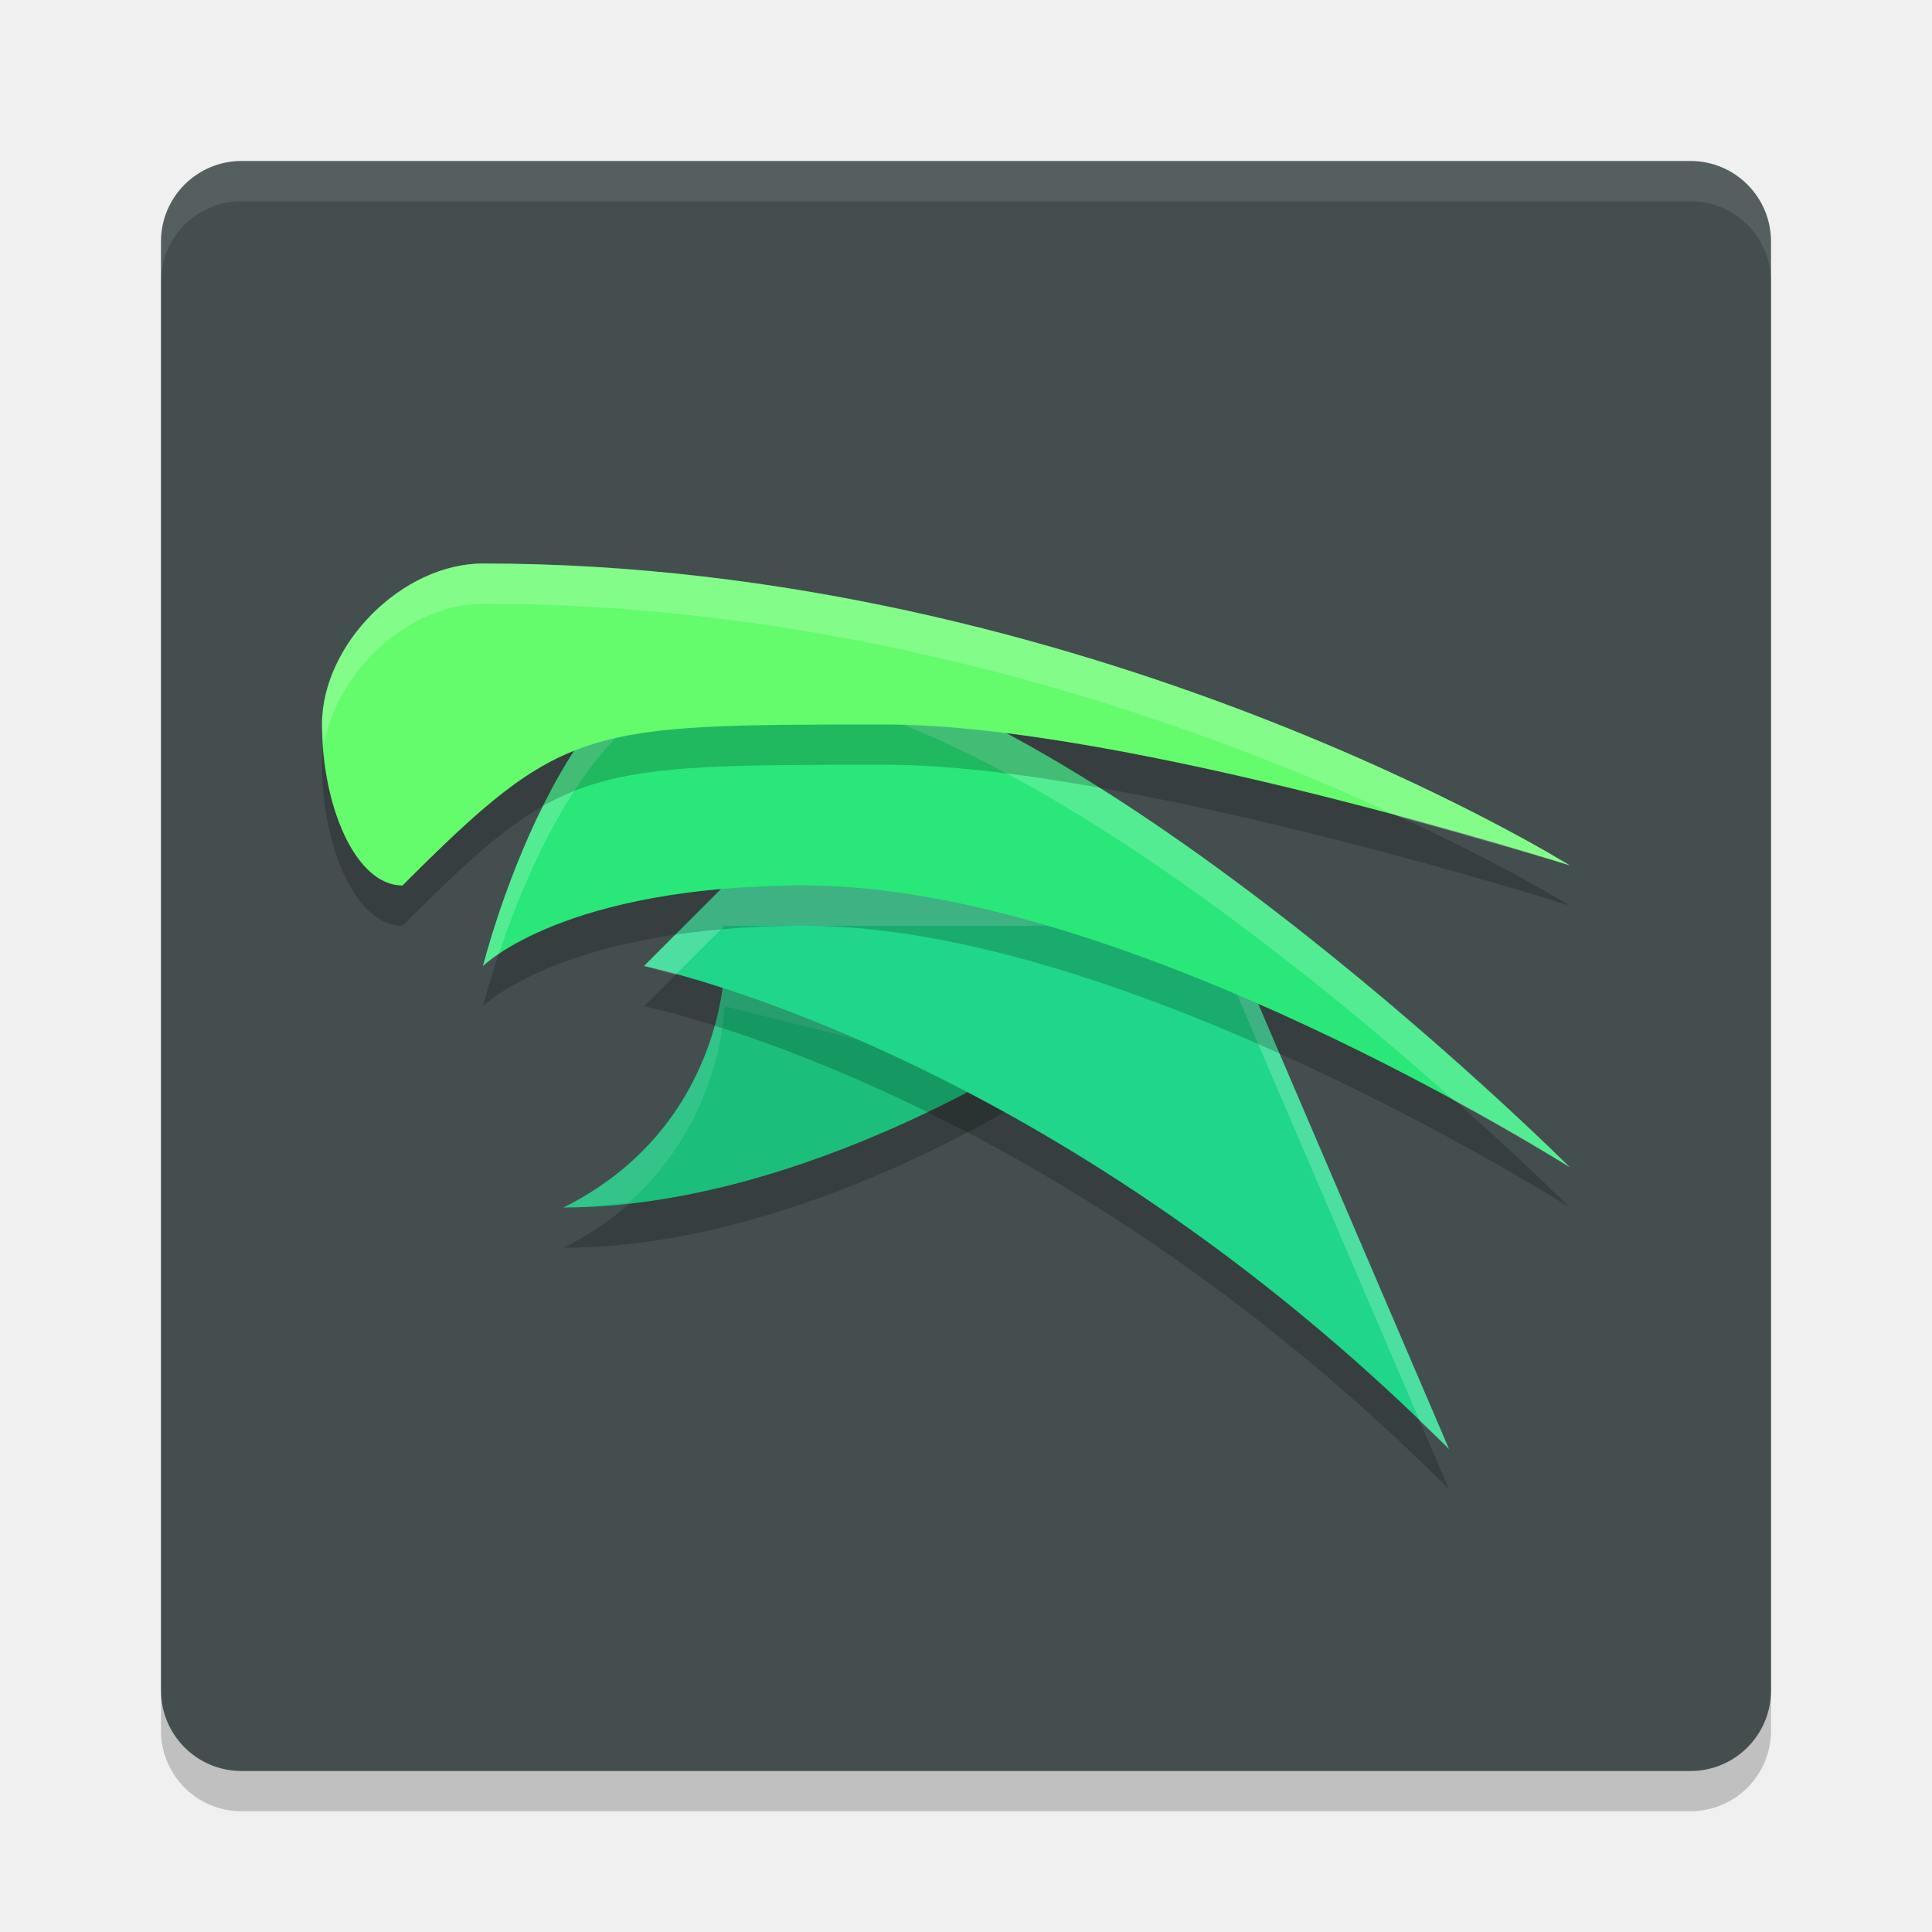
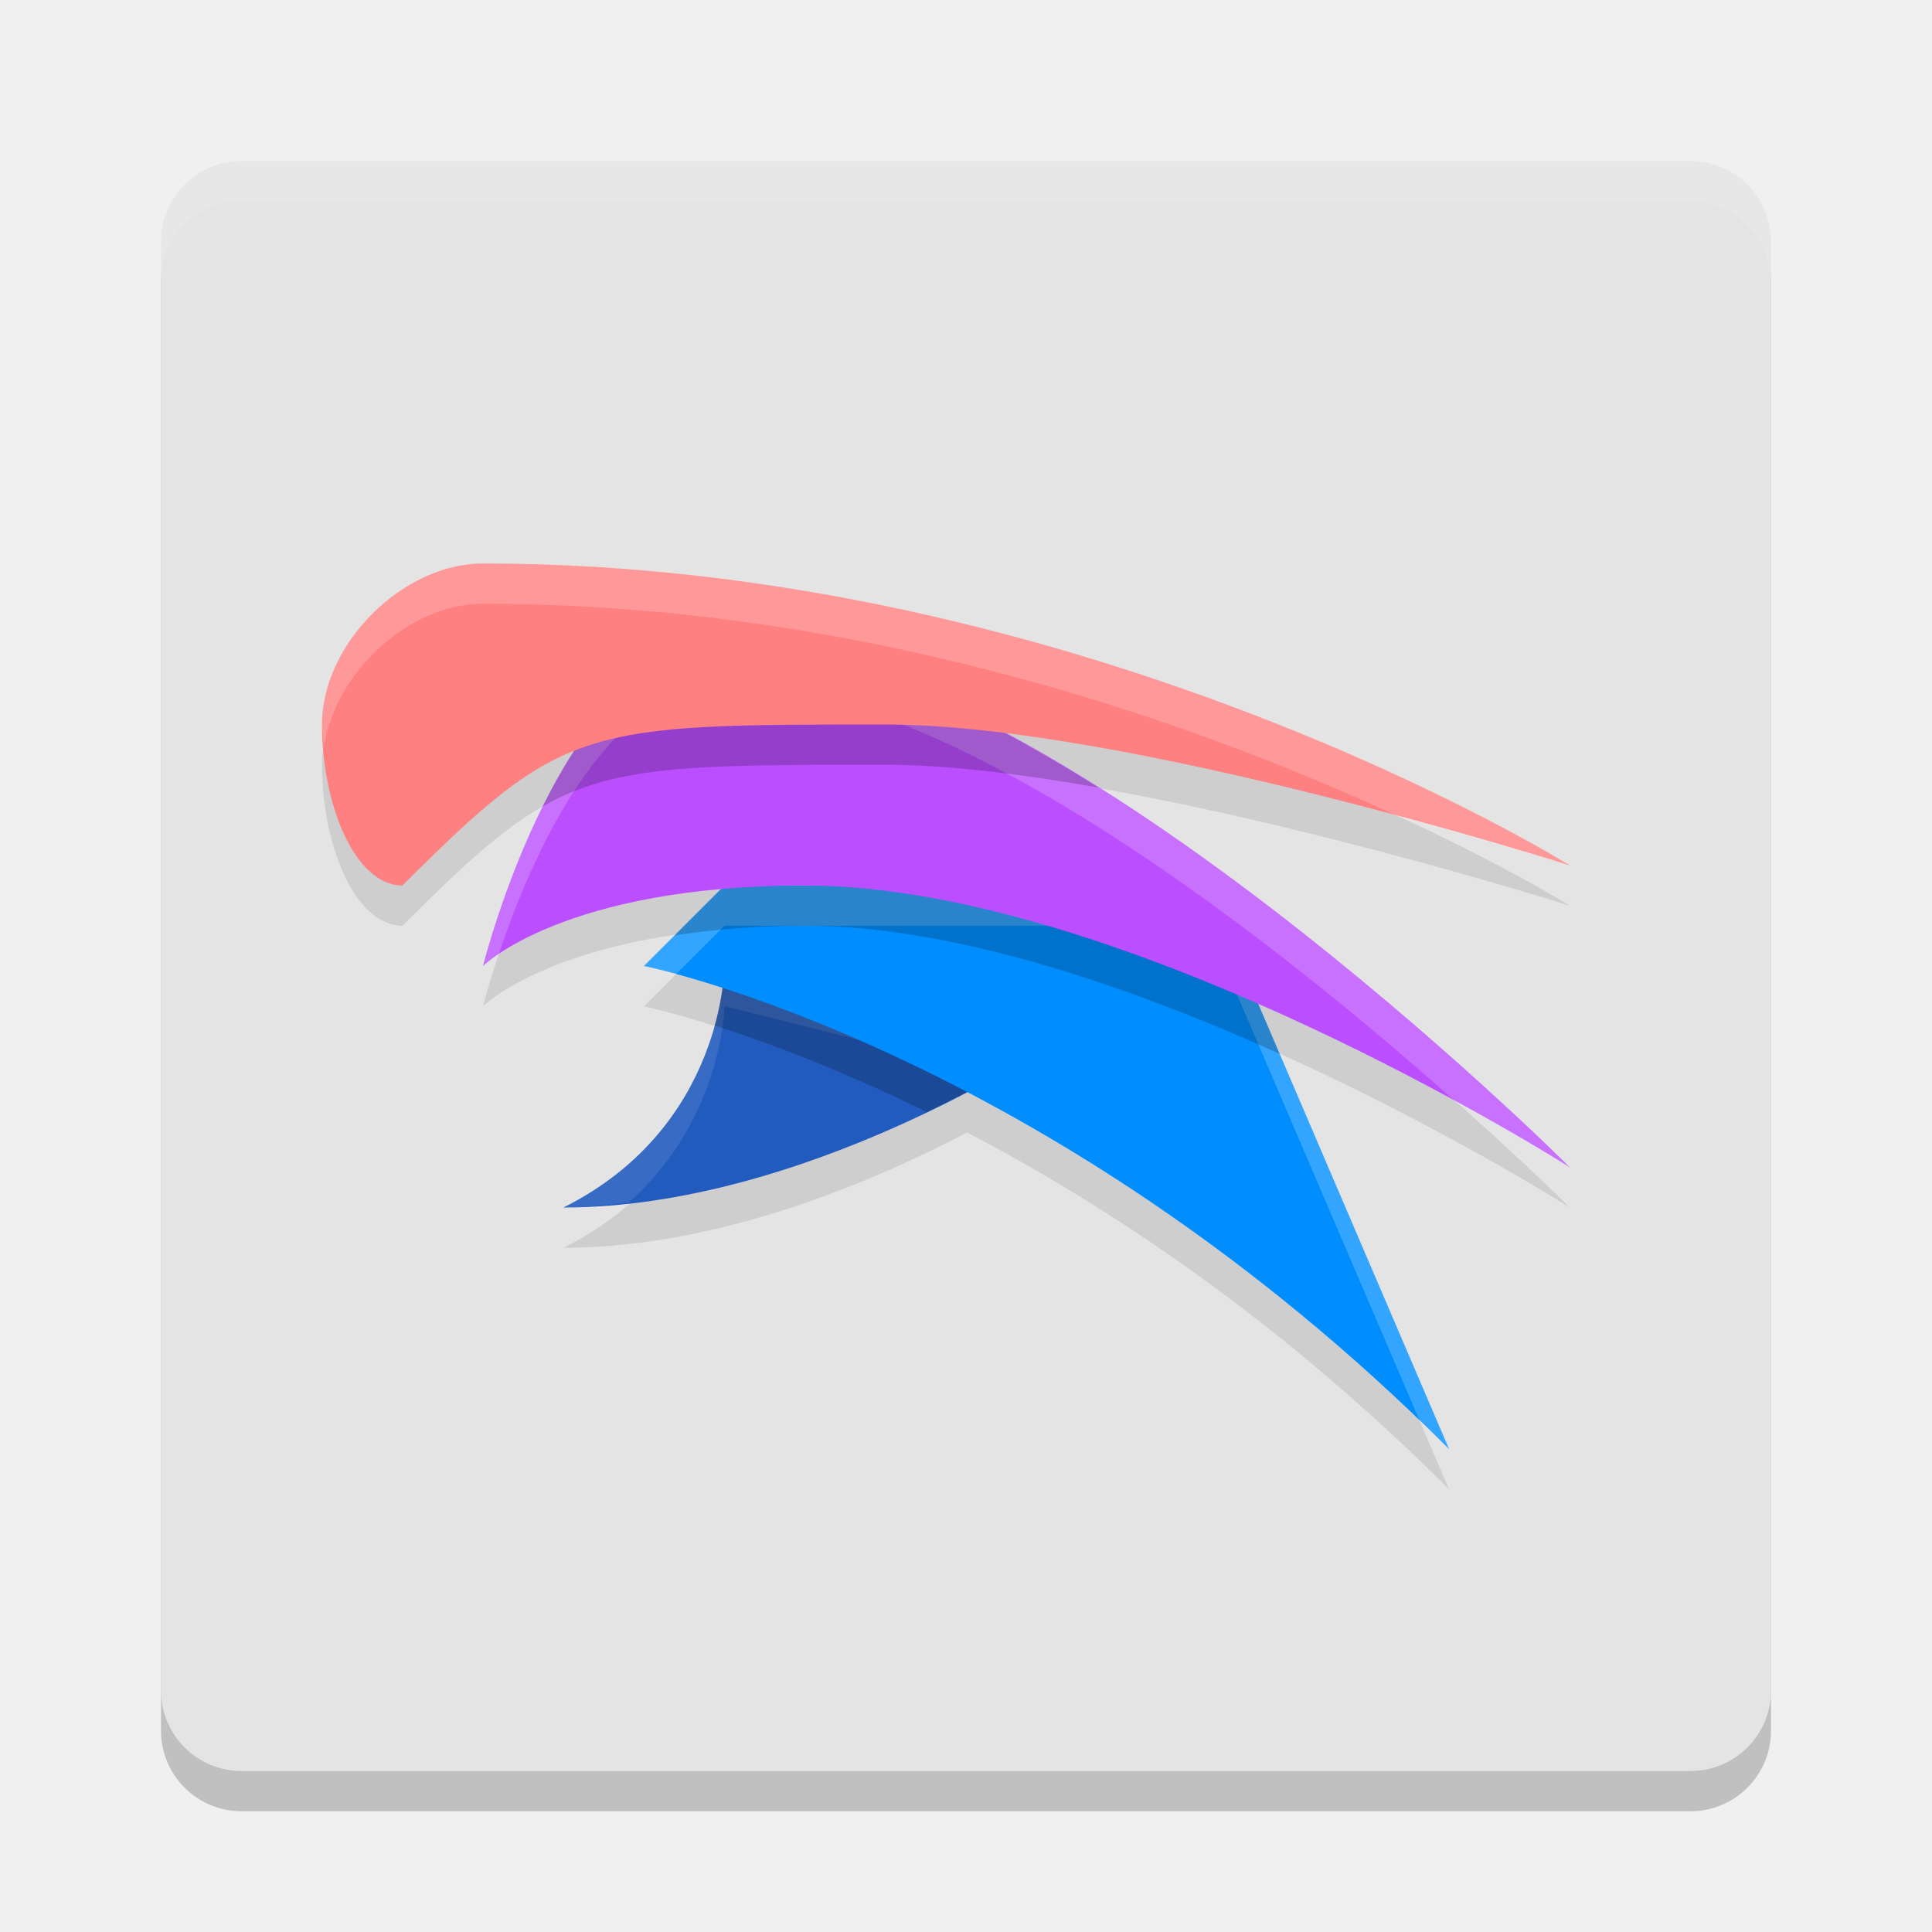
<svg xmlns="http://www.w3.org/2000/svg" width="48" height="48" version="1.1">
-   <g transform="matrix(2,0,0,2,2,2)">
-     <rect x="1" y="1.5" width="20" height="20" rx="1" ry="1" style="opacity:.2" />
-     <rect x="1" y="1" width="20" height="20" rx="1" ry="1" style="fill:#444e4f" />
-     <path d="m8 11.5s0 2-2 3c3 0 6-2 6-2z" style="opacity:.2" />
-     <path d="m8 11s0 2-2 3c3 0 6-2 6-2z" style="fill:#1cbe7b" />
-     <path d="m 8,11 c 0,0 0,2 -2,3 0.272,0 0.542,-0.033 0.812,-0.062 C 7.983,12.895 8,11.5 8,11.5 l 3.406,0.852 C 11.77,12.146 12,12 12,12 Z" style="fill:#ffffff;opacity:.1" />
-     <path d="m7 11.5s5 1 10 6l-3-7h-6z" style="opacity:.2" />
-     <path d="m7 11s5 1 10 6l-3-7h-6z" style="fill:#20d68b" />
-     <path d="m8 10-1 1s0.27 0.077 0.393 0.107l0.607-0.607h6l2.639 6.156c0.121 0.116 0.241 0.223 0.361 0.344l-3-7z" style="fill:#ffffff;opacity:.2" />
-     <path d="m5 11.5s1-4 3-4c4 0 10.5 6.5 10.5 6.5s-5.5-3.5-9.5-3.5c-3 0-4 1-4 1z" style="opacity:.2" />
-     <path d="m5 11s1-4 3-4c4 0 10.5 6.5 10.5 6.5s-5.5-3.5-9.5-3.5c-3 0-4 1-4 1z" style="fill:#29e778" />
-     <path d="M 8,7 C 6,7 5,11 5,11 5,11 5.065,10.937 5.197,10.848 5.578,9.715 6.511,7.5 8,7.5 c 2.852,0 6.939,3.279 9.07,5.176 C 17.927,13.144 18.5,13.5 18.5,13.5 18.5,13.5 12,7 8,7 Z" style="fill:#ffffff;opacity:.2" />
-     <path d="m4 10.5c-0.589 0-1-1-1-2s1-2 2-2c7.5 0 13.5 3.75 13.5 3.75s-5.5-1.75-8.5-1.75c-3.75 0-4 0-6 2z" style="opacity:.2" />
-     <path d="m4 10c-0.589 0-1-1-1-2s1-2 2-2c7.5 0 13.5 3.75 13.5 3.75s-5.5-1.75-8.5-1.75c-3.75 0-4 0-6 2z" style="fill:#64fb6d" />
-     <path d="m2 1c-0.554 0-1 0.446-1 1v0.5c0-0.554 0.446-1 1-1h18c0.554 0 1 0.446 1 1v-0.5c0-0.554-0.446-1-1-1z" style="fill:#ffffff;opacity:.1" />
-     <path d="M 5,6 C 4,6 3,7 3,8 3,8.092 3.021,8.18 3.027,8.271 3.163,7.353 4.077,6.5 5,6.5 9.822,6.5 13.999,8.041 16.385,9.148 17.565,9.469 18.5,9.75 18.5,9.75 18.5,9.75 12.5,6 5,6 Z" style="fill:#ffffff;opacity:.2" />
-   </g>
+   <rect x="4" y="5" width="40" height="40" rx="2" ry="2" style="opacity:.2" />
+   <rect x="4" y="4" width="40" height="40" rx="2" ry="2" style="fill:#e4e4e4" />
+   <path d="M 12 15 C 10 15 8 17 8 19 C 8 21 8.821 23 10 23 C 11.815 21.185 12.913 20.198 14.268 19.656 C 12.759 21.985 12 25 12 25 C 12 25 13.528 23.476 17.91 23.09 L 16 25 C 16 25 16.733 25.158 17.947 25.549 C 17.809 26.664 17.164 29.418 14 31 C 17.902 31 21.774 29.318 24.025 28.135 C 27.508 29.955 31.75 32.75 36 37 L 31.262 25.941 C 35.627 27.856 39 30 39 30 C 39 30 31.934 22.946 25.016 19.232 C 31.083 19.993 39 22.5 39 22.5 C 39 22.5 27 15 12 15 z " style="opacity:.1" />
+   <path d="m18 24s0 4-4 6c6 0 12-4 12-4z" style="fill:#225bbe" />
+   <path d="m 18,24 c 0,0 0,4 -4,6 0.545,0 1.085,-0.065 1.625,-0.125 C 17.966,27.789 18,25 18,25 l 6.812,1.703 C 25.54,26.292 26,26 26,26 Z" style="fill:#ffffff;opacity:.1" />
+   <path d="m18 24s-0.008 0.618-0.246 1.48c1.238 0.391 3.075 1.07 5.271 2.148 1.79-0.86 2.975-1.629 2.975-1.629l-8-2z" style="opacity:.2" />
+   <path d="m16 24s10 2 20 12l-6-14h-12z" style="fill:#008eff" />
+   <path d="m18 22-2 2s0.539 0.154 0.785 0.215l1.215-1.215h12l5.277 12.312c0.241 0.232 0.481 0.446 0.723 0.688l-6-14z" style="fill:#ffffff;opacity:.2" />
+   <path d="m18 22-1.24 1.24c0.927-0.14 1.977-0.24 3.24-0.24 3.755 0 8.162 1.545 11.791 3.182l-1.547-3.613c-0.263-0.192-0.528-0.379-0.797-0.568h-11.447z" style="opacity:.2" />
+   <path d="m12 24s2-8 6-8c8 0 21 13 21 13s-11-7-19-7c-6 0-8 2-8 2z" style="fill:#bb4eff" />
+   <path d="m 18,16 c -4,0 -6,8 -6,8 0,0 0.129,-0.126 0.395,-0.305 C 13.155,21.43 15.021,17 18,17 23.704,17 31.877,23.558 36.141,27.352 37.854,28.288 39,29 39,29 39,29 26,16 18,16 Z" style="fill:#ffffff;opacity:.2" />
+   <path d="M 18 16 C 15.989 16 14.484 18.022 13.484 20.033 C 15.293 19.004 17.23 19 22 19 C 23.528 19 25.381 19.23 27.293 19.568 C 24.091 17.551 20.752 16 18 16 z " style="opacity:.2" />
+   <path d="m10 22c-1.179 0-2-2-2-4s2-4 4-4c15 0 27 7.5 27 7.5s-11-3.5-17-3.5c-7.5 0-8 0-12 4z" style="fill:#ff8080" />
+   <path d="m6 4c-1.108 0-2 0.892-2 2v1c0-1.108 0.892-2 2-2h36c1.108 0 2 0.892 2 2v-1c0-1.108-0.892-2-2-2z" style="fill:#ffffff;opacity:.1" />
+   <path d="m 12,14 c -2,0 -4,2 -4,4 0,0.185 0.041,0.36 0.055,0.543 C 8.327,16.707 10.153,15 12,15 21.644,15 29.998,18.083 34.77,20.297 37.13,20.938 39,21.5 39,21.5 39,21.5 27,14 12,14 Z" style="fill:#ffffff;opacity:.2" />
</svg>
